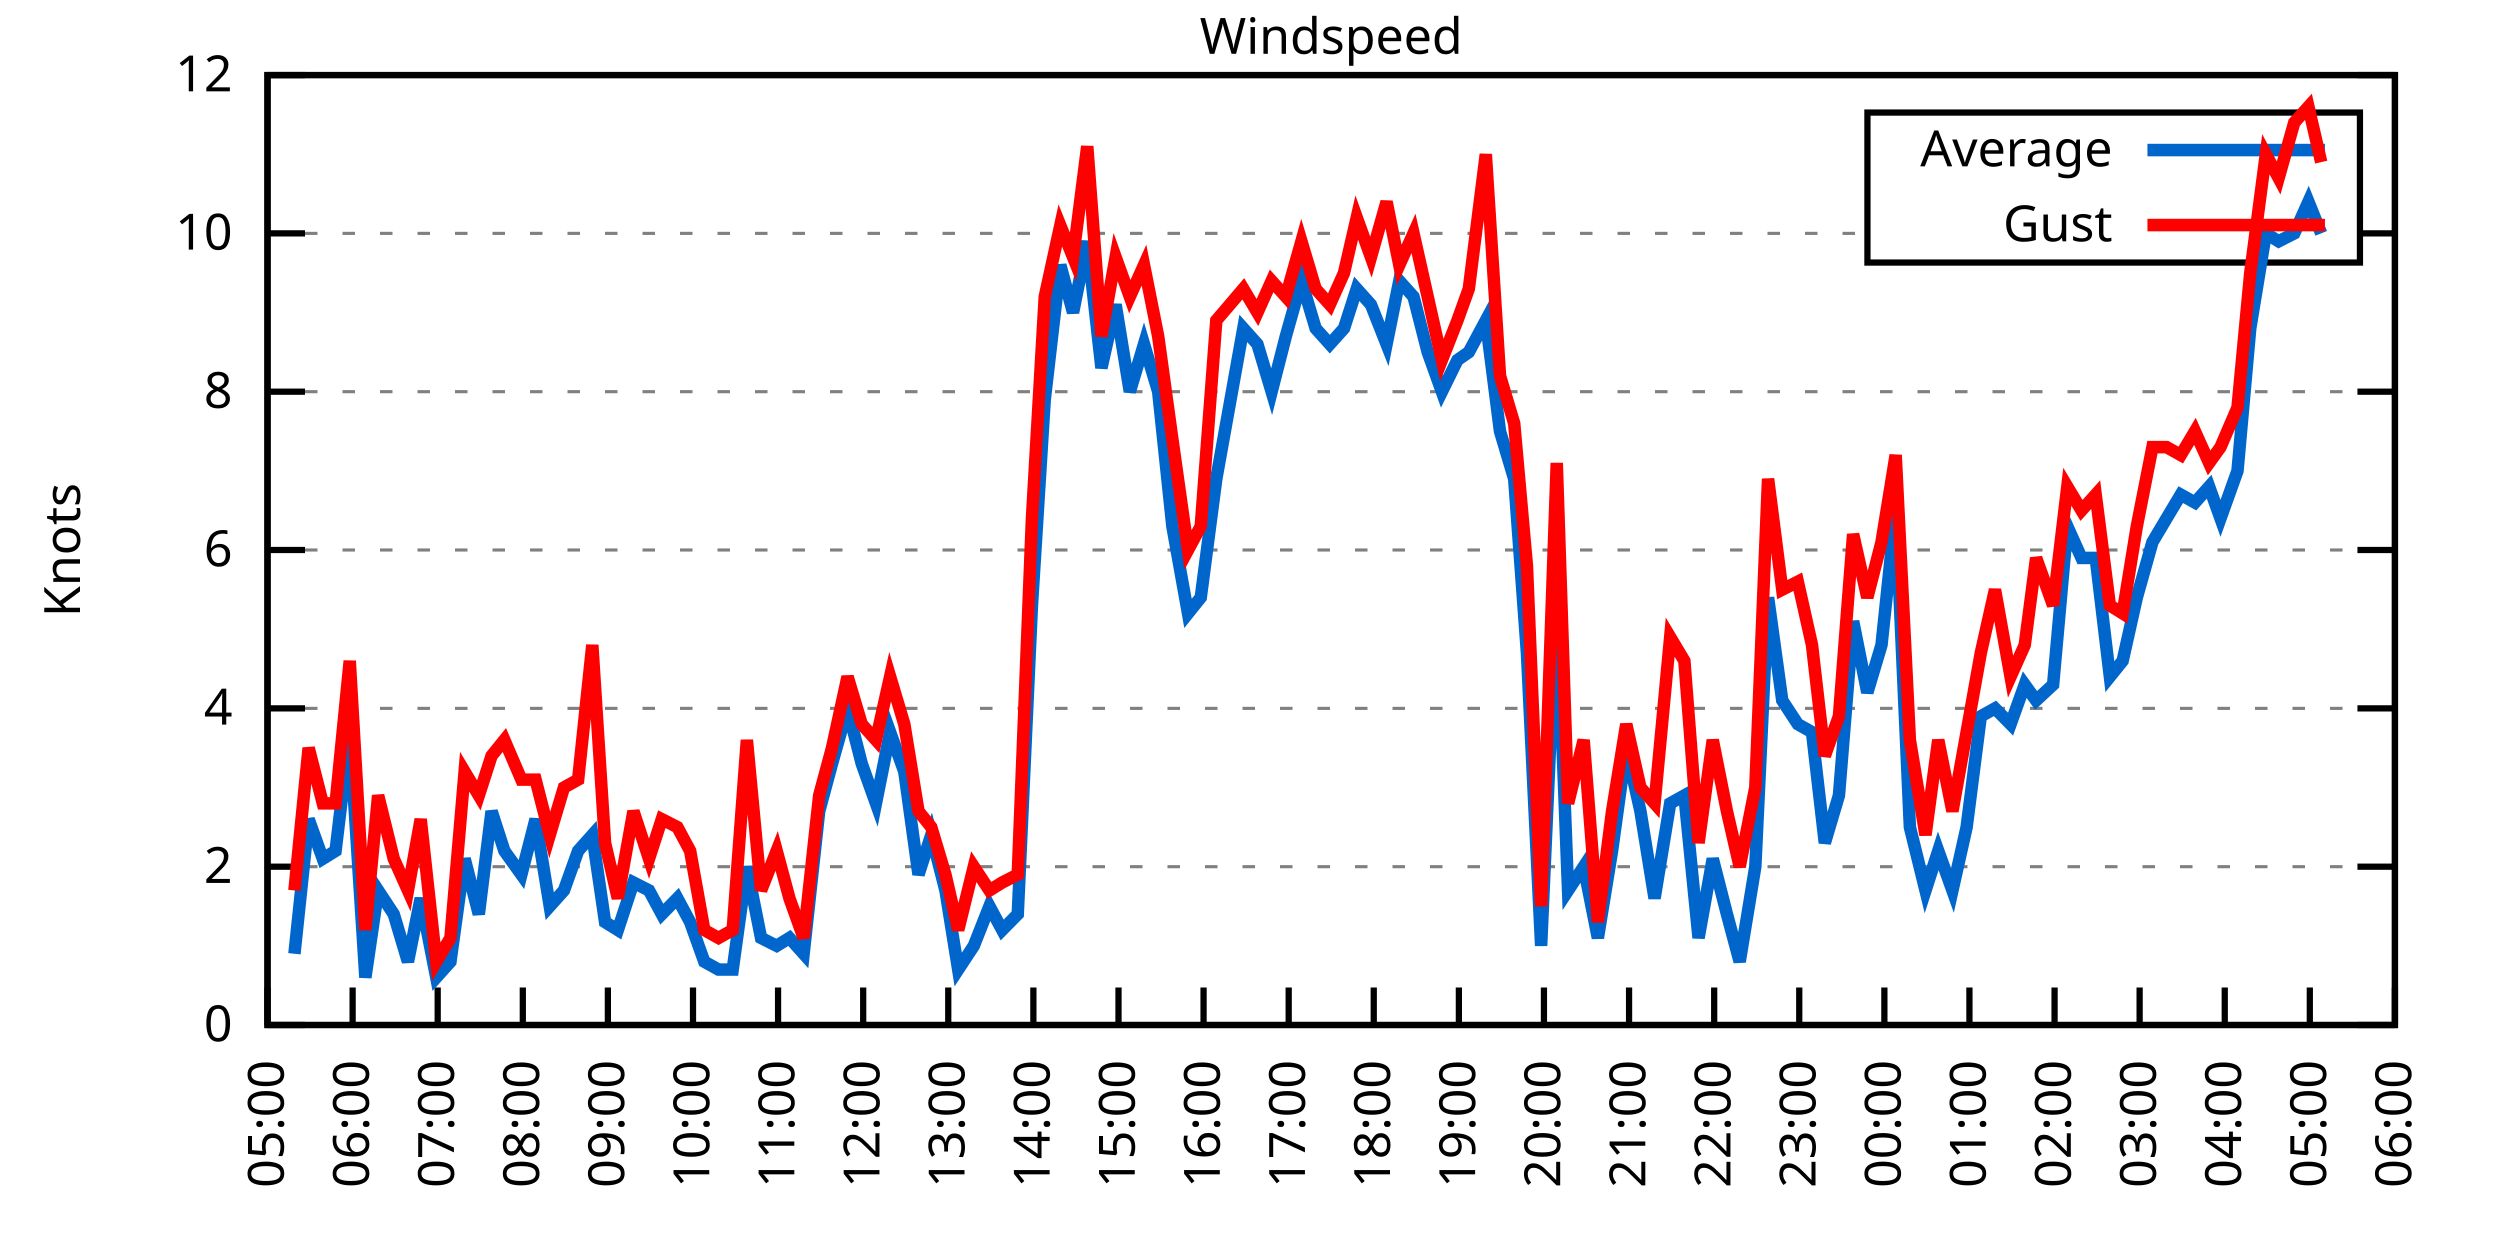
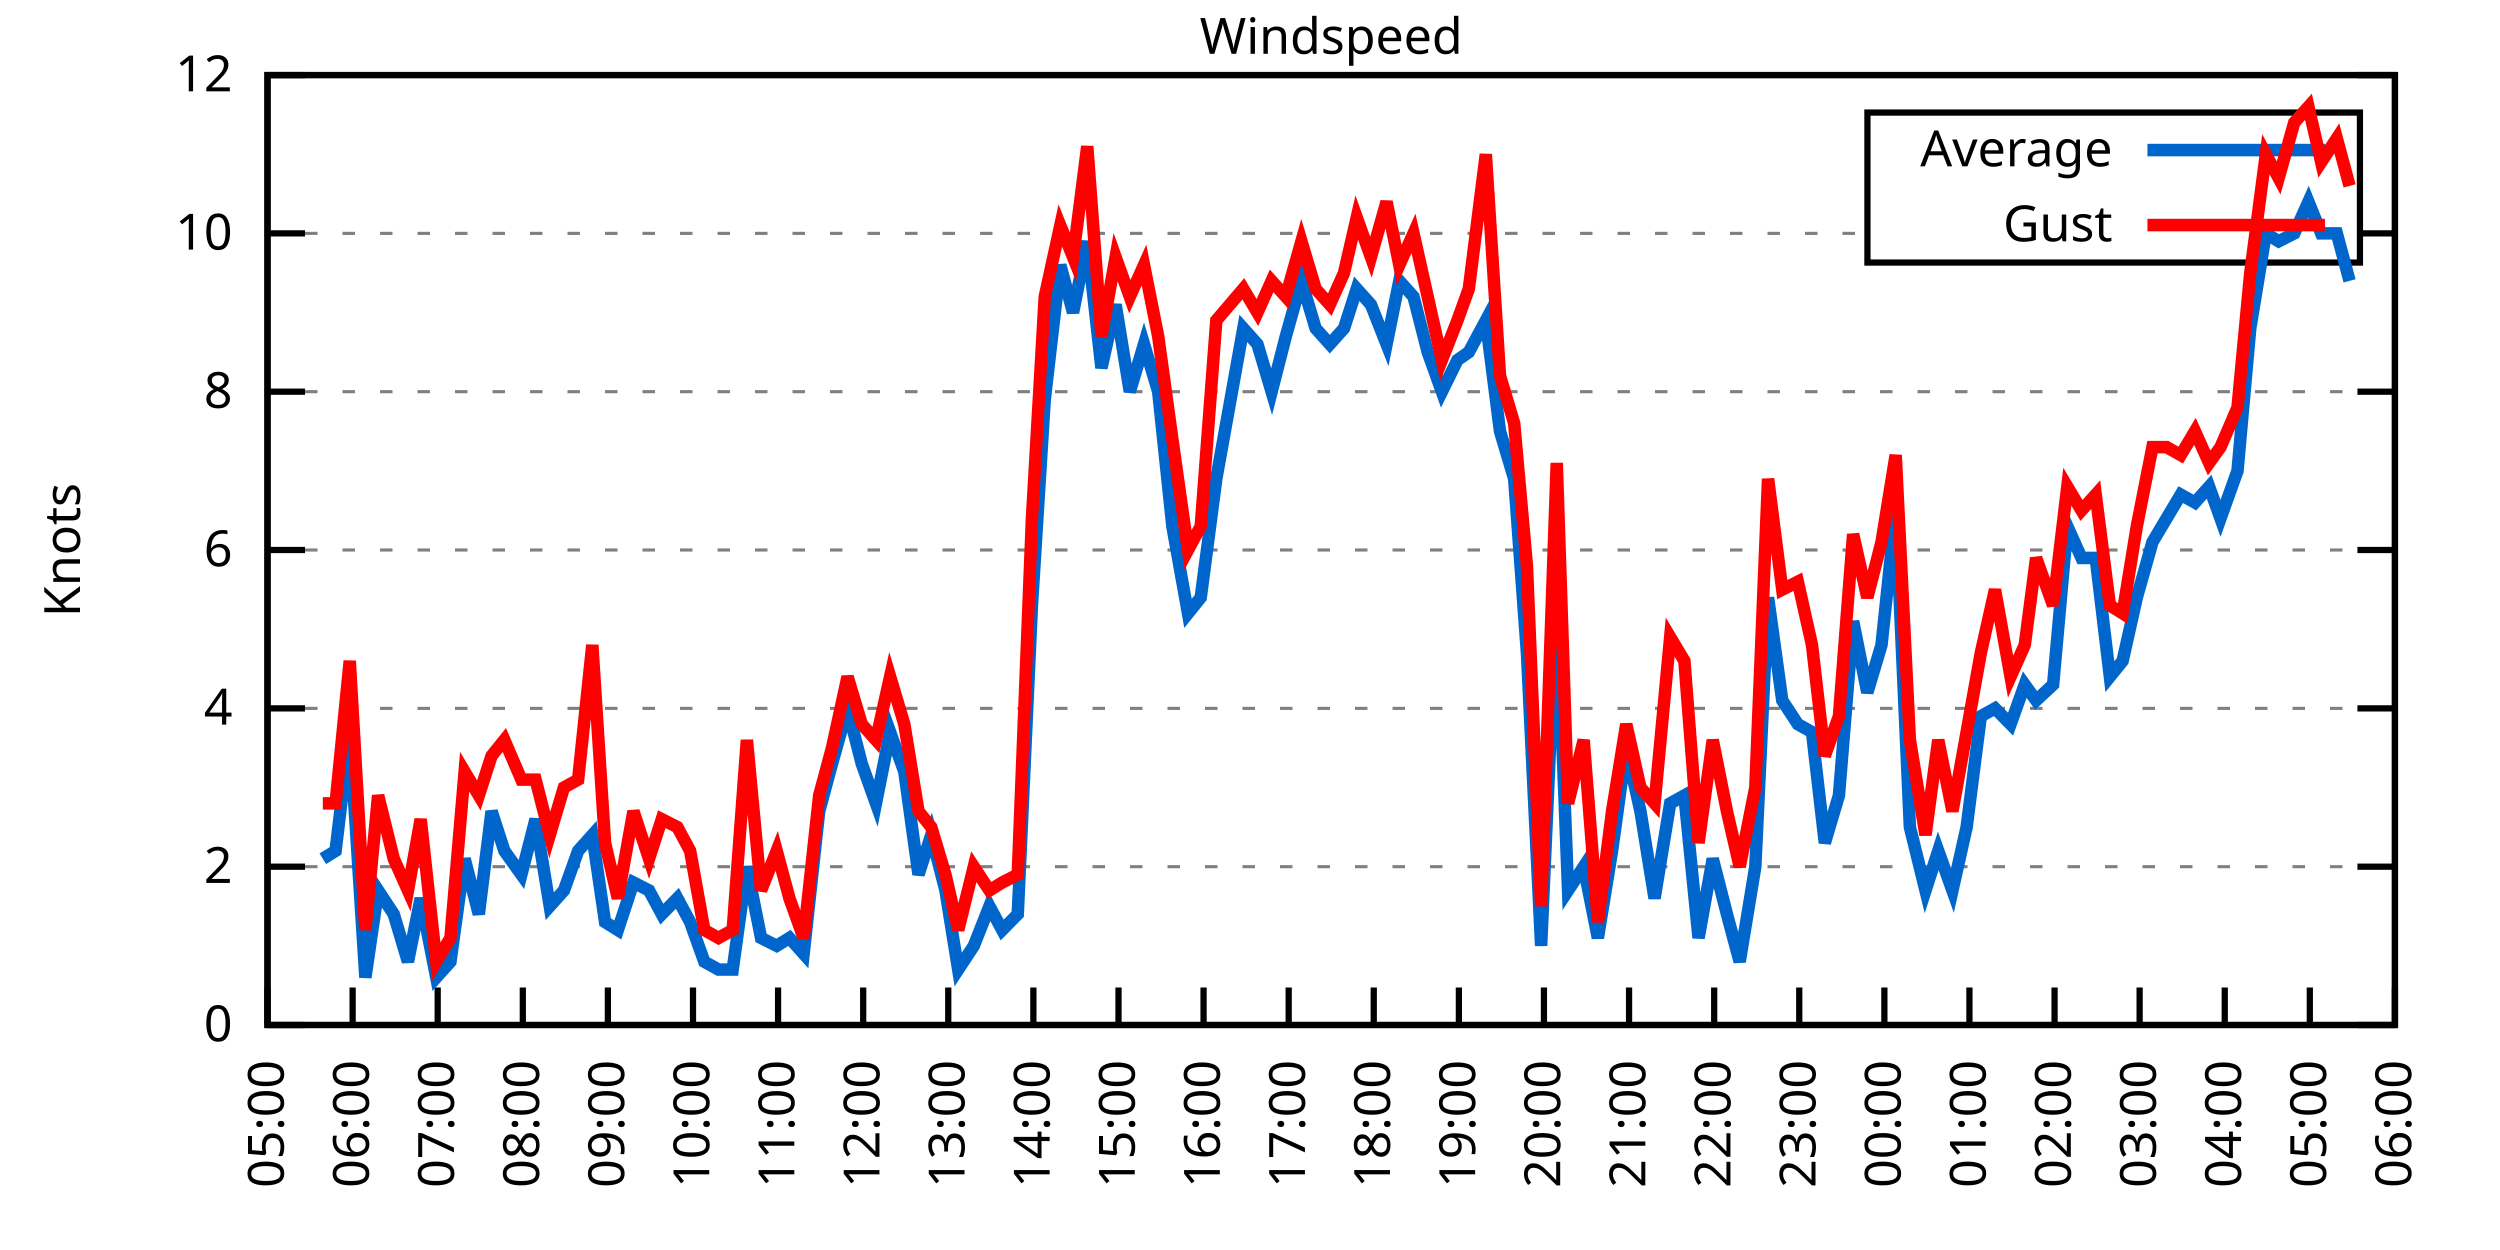
<svg xmlns="http://www.w3.org/2000/svg" xmlns:xlink="http://www.w3.org/1999/xlink" width="400" height="200" viewBox="0 0 400 200">
  <g id="gnuplot_canvas">
    <rect x="0" y="0" width="400" height="200" fill="none" />
    <defs>
      <circle id="gpDot" r="0.5" stroke-width="0.5" stroke="currentColor" />
      <path id="gpPt0" stroke-width="0.333" stroke="currentColor" d="M-1,0 h2 M0,-1 v2" />
      <path id="gpPt1" stroke-width="0.333" stroke="currentColor" d="M-1,-1 L1,1 M1,-1 L-1,1" />
      <path id="gpPt2" stroke-width="0.333" stroke="currentColor" d="M-1,0 L1,0 M0,-1 L0,1 M-1,-1 L1,1 M-1,1 L1,-1" />
      <rect id="gpPt3" stroke-width="0.333" stroke="currentColor" x="-1" y="-1" width="2" height="2" />
      <rect id="gpPt4" stroke-width="0.333" stroke="currentColor" fill="currentColor" x="-1" y="-1" width="2" height="2" />
      <circle id="gpPt5" stroke-width="0.333" stroke="currentColor" cx="0" cy="0" r="1" />
      <use xlink:href="#gpPt5" id="gpPt6" fill="currentColor" stroke="none" />
      <path id="gpPt7" stroke-width="0.333" stroke="currentColor" d="M0,-1.33 L-1.33,0.67 L1.33,0.67 z" />
      <use xlink:href="#gpPt7" id="gpPt8" fill="currentColor" stroke="none" />
      <use xlink:href="#gpPt7" id="gpPt9" stroke="currentColor" transform="rotate(180)" />
      <use xlink:href="#gpPt9" id="gpPt10" fill="currentColor" stroke="none" />
      <use xlink:href="#gpPt3" id="gpPt11" stroke="currentColor" transform="rotate(45)" />
      <use xlink:href="#gpPt11" id="gpPt12" fill="currentColor" stroke="none" />
      <path id="gpPt13" stroke-width="0.333" stroke="currentColor" d="M0,1.330 L1.265,0.411 L0.782,-1.067 L-0.782,-1.076 L-1.265,0.411 z" />
      <use xlink:href="#gpPt13" id="gpPt14" fill="currentColor" stroke="none" />
      <filter id="textbox" filterUnits="objectBoundingBox" x="0" y="0" height="1" width="1">
        <feFlood flood-color="white" flood-opacity="1" result="bgnd" />
        <feComposite in="SourceGraphic" in2="bgnd" operator="atop" />
      </filter>
      <filter id="greybox" filterUnits="objectBoundingBox" x="0" y="0" height="1" width="1">
        <feFlood flood-color="lightgrey" flood-opacity="1" result="grey" />
        <feComposite in="SourceGraphic" in2="grey" operator="atop" />
      </filter>
    </defs>
    <g fill="none" color="white" stroke="currentColor" stroke-width="1.00" stroke-linecap="butt" stroke-linejoin="miter">
</g>
    <g fill="none" color="black" stroke="currentColor" stroke-width="1.00" stroke-linecap="butt" stroke-linejoin="miter">
      <g stroke="none" shape-rendering="crispEdges">
        <polygon fill="rgb(255, 255, 255)" points="42.80,164.00 383.18,164.00 383.18,12.02 42.80,12.02 " />
      </g>
    </g>
    <g fill="none" color="black" stroke="currentColor" stroke-width="1.00" stroke-linecap="butt" stroke-linejoin="miter">
</g>
    <g fill="none" color="black" stroke="black" stroke-width="0.50" stroke-linecap="butt" stroke-linejoin="miter">
</g>
    <g fill="none" color="gray" stroke="currentColor" stroke-width="0.50" stroke-linecap="butt" stroke-linejoin="miter">
      <path stroke="gray" stroke-dasharray="2,4" class="gridline" d="M42.80,164.00 L383.19,164.00  " />
    </g>
    <g fill="none" color="gray" stroke="gray" stroke-width="1.00" stroke-linecap="butt" stroke-linejoin="miter">
</g>
    <g fill="none" color="black" stroke="currentColor" stroke-width="1.00" stroke-linecap="butt" stroke-linejoin="miter">
      <path stroke="black" d="M42.80,164.00 L48.80,164.00 M383.19,164.00 L377.19,164.00  " />
      <g transform="translate(37.20,166.60)" stroke="none" fill="black" font-family="Sans" font-size="8.00" text-anchor="end">
        <text>
          <tspan font-family="Sans"> 0</tspan>
        </text>
      </g>
    </g>
    <g fill="none" color="black" stroke="currentColor" stroke-width="1.00" stroke-linecap="butt" stroke-linejoin="miter">
</g>
    <g fill="none" color="black" stroke="black" stroke-width="0.50" stroke-linecap="butt" stroke-linejoin="miter">
</g>
    <g fill="none" color="gray" stroke="currentColor" stroke-width="0.50" stroke-linecap="butt" stroke-linejoin="miter">
      <path stroke="gray" stroke-dasharray="2,4" class="gridline" d="M42.80,138.67 L383.19,138.67  " />
    </g>
    <g fill="none" color="gray" stroke="gray" stroke-width="1.00" stroke-linecap="butt" stroke-linejoin="miter">
</g>
    <g fill="none" color="black" stroke="currentColor" stroke-width="1.00" stroke-linecap="butt" stroke-linejoin="miter">
      <path stroke="black" d="M42.80,138.67 L48.80,138.67 M383.19,138.67 L377.19,138.67  " />
      <g transform="translate(37.20,141.27)" stroke="none" fill="black" font-family="Sans" font-size="8.00" text-anchor="end">
        <text>
          <tspan font-family="Sans"> 2</tspan>
        </text>
      </g>
    </g>
    <g fill="none" color="black" stroke="currentColor" stroke-width="1.00" stroke-linecap="butt" stroke-linejoin="miter">
</g>
    <g fill="none" color="black" stroke="black" stroke-width="0.50" stroke-linecap="butt" stroke-linejoin="miter">
</g>
    <g fill="none" color="gray" stroke="currentColor" stroke-width="0.50" stroke-linecap="butt" stroke-linejoin="miter">
      <path stroke="gray" stroke-dasharray="2,4" class="gridline" d="M42.80,113.34 L383.19,113.34  " />
    </g>
    <g fill="none" color="gray" stroke="gray" stroke-width="1.00" stroke-linecap="butt" stroke-linejoin="miter">
</g>
    <g fill="none" color="black" stroke="currentColor" stroke-width="1.00" stroke-linecap="butt" stroke-linejoin="miter">
      <path stroke="black" d="M42.80,113.34 L48.80,113.34 M383.19,113.34 L377.19,113.34  " />
      <g transform="translate(37.20,115.94)" stroke="none" fill="black" font-family="Sans" font-size="8.00" text-anchor="end">
        <text>
          <tspan font-family="Sans"> 4</tspan>
        </text>
      </g>
    </g>
    <g fill="none" color="black" stroke="currentColor" stroke-width="1.00" stroke-linecap="butt" stroke-linejoin="miter">
</g>
    <g fill="none" color="black" stroke="black" stroke-width="0.50" stroke-linecap="butt" stroke-linejoin="miter">
</g>
    <g fill="none" color="gray" stroke="currentColor" stroke-width="0.50" stroke-linecap="butt" stroke-linejoin="miter">
      <path stroke="gray" stroke-dasharray="2,4" class="gridline" d="M42.80,88.00 L383.19,88.00  " />
    </g>
    <g fill="none" color="gray" stroke="gray" stroke-width="1.00" stroke-linecap="butt" stroke-linejoin="miter">
</g>
    <g fill="none" color="black" stroke="currentColor" stroke-width="1.00" stroke-linecap="butt" stroke-linejoin="miter">
      <path stroke="black" d="M42.80,88.00 L48.80,88.00 M383.19,88.00 L377.19,88.00  " />
      <g transform="translate(37.20,90.60)" stroke="none" fill="black" font-family="Sans" font-size="8.00" text-anchor="end">
        <text>
          <tspan font-family="Sans"> 6</tspan>
        </text>
      </g>
    </g>
    <g fill="none" color="black" stroke="currentColor" stroke-width="1.00" stroke-linecap="butt" stroke-linejoin="miter">
</g>
    <g fill="none" color="black" stroke="black" stroke-width="0.50" stroke-linecap="butt" stroke-linejoin="miter">
</g>
    <g fill="none" color="gray" stroke="currentColor" stroke-width="0.50" stroke-linecap="butt" stroke-linejoin="miter">
      <path stroke="gray" stroke-dasharray="2,4" class="gridline" d="M42.80,62.67 L383.19,62.67  " />
    </g>
    <g fill="none" color="gray" stroke="gray" stroke-width="1.00" stroke-linecap="butt" stroke-linejoin="miter">
</g>
    <g fill="none" color="black" stroke="currentColor" stroke-width="1.00" stroke-linecap="butt" stroke-linejoin="miter">
      <path stroke="black" d="M42.80,62.67 L48.80,62.67 M383.19,62.67 L377.19,62.67  " />
      <g transform="translate(37.20,65.27)" stroke="none" fill="black" font-family="Sans" font-size="8.00" text-anchor="end">
        <text>
          <tspan font-family="Sans"> 8</tspan>
        </text>
      </g>
    </g>
    <g fill="none" color="black" stroke="currentColor" stroke-width="1.00" stroke-linecap="butt" stroke-linejoin="miter">
</g>
    <g fill="none" color="black" stroke="black" stroke-width="0.50" stroke-linecap="butt" stroke-linejoin="miter">
</g>
    <g fill="none" color="gray" stroke="currentColor" stroke-width="0.50" stroke-linecap="butt" stroke-linejoin="miter">
      <path stroke="gray" stroke-dasharray="2,4" class="gridline" d="M42.80,37.34 L298.79,37.34 M377.59,37.34 L383.19,37.34  " />
    </g>
    <g fill="none" color="gray" stroke="gray" stroke-width="1.00" stroke-linecap="butt" stroke-linejoin="miter">
</g>
    <g fill="none" color="black" stroke="currentColor" stroke-width="1.00" stroke-linecap="butt" stroke-linejoin="miter">
      <path stroke="black" d="M42.80,37.34 L48.80,37.34 M383.19,37.34 L377.19,37.34  " />
      <g transform="translate(37.20,39.94)" stroke="none" fill="black" font-family="Sans" font-size="8.00" text-anchor="end">
        <text>
          <tspan font-family="Sans"> 10</tspan>
        </text>
      </g>
    </g>
    <g fill="none" color="black" stroke="currentColor" stroke-width="1.00" stroke-linecap="butt" stroke-linejoin="miter">
</g>
    <g fill="none" color="black" stroke="black" stroke-width="0.50" stroke-linecap="butt" stroke-linejoin="miter">
</g>
    <g fill="none" color="gray" stroke="currentColor" stroke-width="0.50" stroke-linecap="butt" stroke-linejoin="miter">
      <path stroke="gray" stroke-dasharray="2,4" class="gridline" d="M42.80,12.01 L383.19,12.01  " />
    </g>
    <g fill="none" color="gray" stroke="gray" stroke-width="1.00" stroke-linecap="butt" stroke-linejoin="miter">
</g>
    <g fill="none" color="black" stroke="currentColor" stroke-width="1.00" stroke-linecap="butt" stroke-linejoin="miter">
      <path stroke="black" d="M42.80,12.01 L48.80,12.01 M383.19,12.01 L377.19,12.01  " />
      <g transform="translate(37.20,14.61)" stroke="none" fill="black" font-family="Sans" font-size="8.00" text-anchor="end">
        <text>
          <tspan font-family="Sans"> 12</tspan>
        </text>
      </g>
    </g>
    <g fill="none" color="black" stroke="currentColor" stroke-width="1.00" stroke-linecap="butt" stroke-linejoin="miter">
      <path stroke="black" d="M42.80,164.00 L42.80,158.00  " />
      <g transform="translate(45.40,169.60) rotate(270.00)" stroke="none" fill="black" font-family="Sans" font-size="8.00" text-anchor="end">
        <text>
          <tspan font-family="Sans">05:00</tspan>
        </text>
      </g>
    </g>
    <g fill="none" color="black" stroke="currentColor" stroke-width="1.00" stroke-linecap="butt" stroke-linejoin="miter">
      <path stroke="black" d="M56.42,164.00 L56.42,158.00  " />
      <g transform="translate(59.02,169.60) rotate(270.00)" stroke="none" fill="black" font-family="Sans" font-size="8.00" text-anchor="end">
        <text>
          <tspan font-family="Sans">06:00</tspan>
        </text>
      </g>
    </g>
    <g fill="none" color="black" stroke="currentColor" stroke-width="1.00" stroke-linecap="butt" stroke-linejoin="miter">
      <path stroke="black" d="M70.03,164.00 L70.03,158.00  " />
      <g transform="translate(72.63,169.60) rotate(270.00)" stroke="none" fill="black" font-family="Sans" font-size="8.00" text-anchor="end">
        <text>
          <tspan font-family="Sans">07:00</tspan>
        </text>
      </g>
    </g>
    <g fill="none" color="black" stroke="currentColor" stroke-width="1.00" stroke-linecap="butt" stroke-linejoin="miter">
      <path stroke="black" d="M83.65,164.00 L83.65,158.00  " />
      <g transform="translate(86.25,169.60) rotate(270.00)" stroke="none" fill="black" font-family="Sans" font-size="8.00" text-anchor="end">
        <text>
          <tspan font-family="Sans">08:00</tspan>
        </text>
      </g>
    </g>
    <g fill="none" color="black" stroke="currentColor" stroke-width="1.00" stroke-linecap="butt" stroke-linejoin="miter">
      <path stroke="black" d="M97.26,164.00 L97.26,158.00  " />
      <g transform="translate(99.86,169.60) rotate(270.00)" stroke="none" fill="black" font-family="Sans" font-size="8.00" text-anchor="end">
        <text>
          <tspan font-family="Sans">09:00</tspan>
        </text>
      </g>
    </g>
    <g fill="none" color="black" stroke="currentColor" stroke-width="1.00" stroke-linecap="butt" stroke-linejoin="miter">
      <path stroke="black" d="M110.88,164.00 L110.88,158.00  " />
      <g transform="translate(113.48,169.60) rotate(270.00)" stroke="none" fill="black" font-family="Sans" font-size="8.00" text-anchor="end">
        <text>
          <tspan font-family="Sans">10:00</tspan>
        </text>
      </g>
    </g>
    <g fill="none" color="black" stroke="currentColor" stroke-width="1.00" stroke-linecap="butt" stroke-linejoin="miter">
      <path stroke="black" d="M124.49,164.00 L124.49,158.00  " />
      <g transform="translate(127.09,169.60) rotate(270.00)" stroke="none" fill="black" font-family="Sans" font-size="8.00" text-anchor="end">
        <text>
          <tspan font-family="Sans">11:00</tspan>
        </text>
      </g>
    </g>
    <g fill="none" color="black" stroke="currentColor" stroke-width="1.00" stroke-linecap="butt" stroke-linejoin="miter">
      <path stroke="black" d="M138.11,164.00 L138.11,158.00  " />
      <g transform="translate(140.71,169.60) rotate(270.00)" stroke="none" fill="black" font-family="Sans" font-size="8.00" text-anchor="end">
        <text>
          <tspan font-family="Sans">12:00</tspan>
        </text>
      </g>
    </g>
    <g fill="none" color="black" stroke="currentColor" stroke-width="1.00" stroke-linecap="butt" stroke-linejoin="miter">
      <path stroke="black" d="M151.72,164.00 L151.72,158.00  " />
      <g transform="translate(154.32,169.60) rotate(270.00)" stroke="none" fill="black" font-family="Sans" font-size="8.00" text-anchor="end">
        <text>
          <tspan font-family="Sans">13:00</tspan>
        </text>
      </g>
    </g>
    <g fill="none" color="black" stroke="currentColor" stroke-width="1.00" stroke-linecap="butt" stroke-linejoin="miter">
      <path stroke="black" d="M165.34,164.00 L165.34,158.00  " />
      <g transform="translate(167.94,169.60) rotate(270.00)" stroke="none" fill="black" font-family="Sans" font-size="8.00" text-anchor="end">
        <text>
          <tspan font-family="Sans">14:00</tspan>
        </text>
      </g>
    </g>
    <g fill="none" color="black" stroke="currentColor" stroke-width="1.00" stroke-linecap="butt" stroke-linejoin="miter">
      <path stroke="black" d="M178.96,164.00 L178.96,158.00  " />
      <g transform="translate(181.56,169.60) rotate(270.00)" stroke="none" fill="black" font-family="Sans" font-size="8.00" text-anchor="end">
        <text>
          <tspan font-family="Sans">15:00</tspan>
        </text>
      </g>
    </g>
    <g fill="none" color="black" stroke="currentColor" stroke-width="1.00" stroke-linecap="butt" stroke-linejoin="miter">
      <path stroke="black" d="M192.57,164.00 L192.57,158.00  " />
      <g transform="translate(195.17,169.60) rotate(270.00)" stroke="none" fill="black" font-family="Sans" font-size="8.00" text-anchor="end">
        <text>
          <tspan font-family="Sans">16:00</tspan>
        </text>
      </g>
    </g>
    <g fill="none" color="black" stroke="currentColor" stroke-width="1.00" stroke-linecap="butt" stroke-linejoin="miter">
      <path stroke="black" d="M206.19,164.00 L206.19,158.00  " />
      <g transform="translate(208.79,169.60) rotate(270.00)" stroke="none" fill="black" font-family="Sans" font-size="8.00" text-anchor="end">
        <text>
          <tspan font-family="Sans">17:00</tspan>
        </text>
      </g>
    </g>
    <g fill="none" color="black" stroke="currentColor" stroke-width="1.00" stroke-linecap="butt" stroke-linejoin="miter">
      <path stroke="black" d="M219.80,164.00 L219.80,158.00  " />
      <g transform="translate(222.40,169.60) rotate(270.00)" stroke="none" fill="black" font-family="Sans" font-size="8.00" text-anchor="end">
        <text>
          <tspan font-family="Sans">18:00</tspan>
        </text>
      </g>
    </g>
    <g fill="none" color="black" stroke="currentColor" stroke-width="1.00" stroke-linecap="butt" stroke-linejoin="miter">
      <path stroke="black" d="M233.42,164.00 L233.42,158.00  " />
      <g transform="translate(236.02,169.60) rotate(270.00)" stroke="none" fill="black" font-family="Sans" font-size="8.00" text-anchor="end">
        <text>
          <tspan font-family="Sans">19:00</tspan>
        </text>
      </g>
    </g>
    <g fill="none" color="black" stroke="currentColor" stroke-width="1.00" stroke-linecap="butt" stroke-linejoin="miter">
      <path stroke="black" d="M247.03,164.00 L247.03,158.00  " />
      <g transform="translate(249.63,169.60) rotate(270.00)" stroke="none" fill="black" font-family="Sans" font-size="8.00" text-anchor="end">
        <text>
          <tspan font-family="Sans">20:00</tspan>
        </text>
      </g>
    </g>
    <g fill="none" color="black" stroke="currentColor" stroke-width="1.00" stroke-linecap="butt" stroke-linejoin="miter">
      <path stroke="black" d="M260.65,164.00 L260.65,158.00  " />
      <g transform="translate(263.25,169.60) rotate(270.00)" stroke="none" fill="black" font-family="Sans" font-size="8.00" text-anchor="end">
        <text>
          <tspan font-family="Sans">21:00</tspan>
        </text>
      </g>
    </g>
    <g fill="none" color="black" stroke="currentColor" stroke-width="1.00" stroke-linecap="butt" stroke-linejoin="miter">
      <path stroke="black" d="M274.27,164.00 L274.27,158.00  " />
      <g transform="translate(276.87,169.60) rotate(270.00)" stroke="none" fill="black" font-family="Sans" font-size="8.00" text-anchor="end">
        <text>
          <tspan font-family="Sans">22:00</tspan>
        </text>
      </g>
    </g>
    <g fill="none" color="black" stroke="currentColor" stroke-width="1.00" stroke-linecap="butt" stroke-linejoin="miter">
      <path stroke="black" d="M287.88,164.00 L287.88,158.00  " />
      <g transform="translate(290.48,169.60) rotate(270.00)" stroke="none" fill="black" font-family="Sans" font-size="8.00" text-anchor="end">
        <text>
          <tspan font-family="Sans">23:00</tspan>
        </text>
      </g>
    </g>
    <g fill="none" color="black" stroke="currentColor" stroke-width="1.00" stroke-linecap="butt" stroke-linejoin="miter">
      <path stroke="black" d="M301.50,164.00 L301.50,158.00  " />
      <g transform="translate(304.10,169.60) rotate(270.00)" stroke="none" fill="black" font-family="Sans" font-size="8.00" text-anchor="end">
        <text>
          <tspan font-family="Sans">00:00</tspan>
        </text>
      </g>
    </g>
    <g fill="none" color="black" stroke="currentColor" stroke-width="1.00" stroke-linecap="butt" stroke-linejoin="miter">
      <path stroke="black" d="M315.11,164.00 L315.11,158.00  " />
      <g transform="translate(317.71,169.60) rotate(270.00)" stroke="none" fill="black" font-family="Sans" font-size="8.00" text-anchor="end">
        <text>
          <tspan font-family="Sans">01:00</tspan>
        </text>
      </g>
    </g>
    <g fill="none" color="black" stroke="currentColor" stroke-width="1.00" stroke-linecap="butt" stroke-linejoin="miter">
      <path stroke="black" d="M328.73,164.00 L328.73,158.00  " />
      <g transform="translate(331.33,169.60) rotate(270.00)" stroke="none" fill="black" font-family="Sans" font-size="8.00" text-anchor="end">
        <text>
          <tspan font-family="Sans">02:00</tspan>
        </text>
      </g>
    </g>
    <g fill="none" color="black" stroke="currentColor" stroke-width="1.00" stroke-linecap="butt" stroke-linejoin="miter">
      <path stroke="black" d="M342.34,164.00 L342.34,158.00  " />
      <g transform="translate(344.94,169.60) rotate(270.00)" stroke="none" fill="black" font-family="Sans" font-size="8.00" text-anchor="end">
        <text>
          <tspan font-family="Sans">03:00</tspan>
        </text>
      </g>
    </g>
    <g fill="none" color="black" stroke="currentColor" stroke-width="1.00" stroke-linecap="butt" stroke-linejoin="miter">
      <path stroke="black" d="M355.96,164.00 L355.96,158.00  " />
      <g transform="translate(358.56,169.60) rotate(270.00)" stroke="none" fill="black" font-family="Sans" font-size="8.00" text-anchor="end">
        <text>
          <tspan font-family="Sans">04:00</tspan>
        </text>
      </g>
    </g>
    <g fill="none" color="black" stroke="currentColor" stroke-width="1.00" stroke-linecap="butt" stroke-linejoin="miter">
      <path stroke="black" d="M369.57,164.00 L369.57,158.00  " />
      <g transform="translate(372.17,169.60) rotate(270.00)" stroke="none" fill="black" font-family="Sans" font-size="8.00" text-anchor="end">
        <text>
          <tspan font-family="Sans">05:00</tspan>
        </text>
      </g>
    </g>
    <g fill="none" color="black" stroke="currentColor" stroke-width="1.00" stroke-linecap="butt" stroke-linejoin="miter">
      <path stroke="black" d="M383.19,164.00 L383.19,158.00  " />
      <g transform="translate(385.79,169.60) rotate(270.00)" stroke="none" fill="black" font-family="Sans" font-size="8.00" text-anchor="end">
        <text>
          <tspan font-family="Sans">06:00</tspan>
        </text>
      </g>
    </g>
    <g fill="none" color="black" stroke="currentColor" stroke-width="1.00" stroke-linecap="butt" stroke-linejoin="miter">
</g>
    <g fill="none" color="black" stroke="currentColor" stroke-width="1.00" stroke-linecap="butt" stroke-linejoin="miter">
      <path stroke="black" d="M42.80,12.01 L42.80,164.00 L383.19,164.00 L383.19,12.01 L42.80,12.01 Z  " />
    </g>
    <g fill="none" color="black" stroke="currentColor" stroke-width="1.00" stroke-linecap="butt" stroke-linejoin="miter">
</g>
    <g fill="none" color="black" stroke="currentColor" stroke-width="1.00" stroke-linecap="butt" stroke-linejoin="miter">
      <path stroke="black" d="M298.79,42.01 L298.79,18.01 L377.59,18.01 L377.59,42.01 L298.79,42.01 Z  " />
    </g>
    <g id="Windspeed_plot_1">
      <g fill="none" color="white" stroke="black" stroke-width="2.00" stroke-linecap="butt" stroke-linejoin="miter">
</g>
      <g fill="none" color="black" stroke="currentColor" stroke-width="2.00" stroke-linecap="butt" stroke-linejoin="miter">
        <g transform="translate(337.99,26.61)" stroke="none" fill="black" font-family="Sans" font-size="8.00" text-anchor="end">
          <text>
            <tspan font-family="Sans">Average</tspan>
          </text>
        </g>
      </g>
      <g fill="none" color="black" stroke="currentColor" stroke-width="2.00" stroke-linecap="butt" stroke-linejoin="miter">
-         <path stroke="rgb(  0, 102, 204)" d="M343.59,24.01 L371.99,24.01 M47.11,152.60 L49.38,131.07 L51.65,137.40 L53.69,136.14 L55.96,117.14 L58.46,156.40   L60.50,142.47 L63.00,146.27 L65.27,153.87 L67.31,143.73 L69.80,156.40 L72.07,153.87 L74.34,137.40 L76.61,146.27   L78.65,129.80 L80.70,136.14 L83.42,139.93 L85.69,131.07 L87.96,145.00 L90.23,142.47 L92.50,136.14 L94.77,133.60   L96.81,147.53 L98.85,148.80 L101.35,141.20 L103.84,142.47 L105.89,146.27 L108.38,143.73 L110.42,147.53 L112.69,153.87   L114.96,155.13 L117.23,155.13 L119.50,138.67 L121.77,150.07 L124.27,151.33 L126.31,150.07 L128.58,152.60 L131.07,129.80   L133.12,122.20 L135.61,113.34 L137.88,122.20 L140.15,128.54 L142.42,117.14 L144.69,123.47 L146.96,139.93 L149.00,133.60   L151.27,142.47 L153.31,155.13 L155.81,151.33 L158.31,145.00 L160.35,148.80 L162.84,146.27 L165.11,96.87 L167.16,63.94   L169.65,42.41 L171.69,50.01 L173.96,38.61 L176.23,58.87 L178.50,48.74 L180.77,62.67 L183.04,55.07 L185.31,62.67   L187.58,84.21 L190.08,98.14 L192.12,95.60 L194.61,76.61 L198.93,52.54 L201.19,55.07 L203.46,62.67 L205.73,53.81   L208.23,44.94 L210.50,52.54 L212.77,55.07 L215.04,52.54 L217.08,46.21 L219.35,48.74 L221.85,55.07 L223.89,44.94   L226.16,47.47 L228.43,56.34 L230.70,62.67 L233.19,57.61 L235.01,56.34 L237.73,51.27 L240.00,69.01 L242.27,76.61   L244.31,104.47 L246.58,151.33 L249.08,95.60 L250.89,142.47 L253.39,138.67 L255.66,150.07 L257.93,136.14 L260.20,119.67   L262.47,129.80 L264.73,143.73 L267.23,128.54 L269.50,127.27 L271.77,150.07 L274.04,137.40 L276.31,146.27 L278.35,153.87   L280.85,138.67 L282.89,95.60 L285.16,112.07 L287.65,115.87 L289.92,117.14 L291.97,134.87 L294.23,127.27 L296.50,99.40   L298.77,110.80 L301.04,103.20 L303.31,81.67 L305.58,132.34 L308.08,142.47 L310.12,136.14 L312.39,142.47 L314.66,132.34   L316.93,114.60 L319.20,113.34 L321.69,115.87 L323.96,109.54 L325.78,112.07 L328.50,109.54 L330.77,84.21 L333.04,89.27   L335.31,89.27 L337.58,108.27 L339.62,105.74 L341.89,95.60 L344.39,86.74 L346.65,82.94 L348.92,79.14 L351.19,80.41   L353.46,77.87 L355.28,82.94 L358.00,75.34 L360.04,52.54 L362.54,37.34 L364.58,38.61 L367.08,37.34 L369.35,32.28   L371.39,37.34  " />
+         <path stroke="rgb(  0, 102, 204)" d="M343.59,24.01 L371.99,24.01 M51.65,137.40 L53.69,136.14 L55.96,117.14 L58.46,156.40 L60.50,142.47 L63.00,146.27   L65.27,153.87 L67.31,143.73 L69.80,156.40 L72.07,153.87 L74.34,137.40 L76.61,146.27 L78.65,129.80 L80.70,136.14   L83.42,139.93 L85.69,131.07 L87.96,145.00 L90.23,142.47 L92.50,136.14 L94.77,133.60 L96.81,147.53 L98.85,148.80   L101.35,141.20 L103.84,142.47 L105.89,146.27 L108.38,143.73 L110.42,147.53 L112.69,153.87 L114.96,155.13 L117.23,155.13   L119.50,138.67 L121.77,150.07 L124.27,151.33 L126.31,150.07 L128.58,152.60 L131.07,129.80 L133.12,122.20 L135.61,113.34   L137.88,122.20 L140.15,128.54 L142.42,117.14 L144.69,123.47 L146.96,139.93 L149.00,133.60 L151.27,142.47 L153.31,155.13   L155.81,151.33 L158.31,145.00 L160.35,148.80 L162.84,146.27 L165.11,96.87 L167.16,63.94 L169.65,42.41 L171.69,50.01   L173.96,38.61 L176.23,58.87 L178.50,48.74 L180.77,62.67 L183.04,55.07 L185.31,62.67 L187.58,84.21 L190.08,98.14   L192.12,95.60 L194.61,76.61 L198.93,52.54 L201.19,55.07 L203.46,62.67 L205.73,53.81 L208.23,44.94 L210.50,52.54   L212.77,55.07 L215.04,52.54 L217.08,46.21 L219.35,48.74 L221.85,55.07 L223.89,44.94 L226.16,47.47 L228.43,56.34   L230.70,62.67 L233.19,57.61 L235.01,56.34 L237.73,51.27 L240.00,69.01 L242.27,76.61 L244.31,104.47 L246.58,151.33   L249.08,95.60 L250.89,142.47 L253.39,138.67 L255.66,150.07 L257.93,136.14 L260.20,119.67 L262.47,129.80 L264.73,143.73   L267.23,128.54 L269.50,127.27 L271.77,150.07 L274.04,137.40 L276.31,146.27 L278.35,153.87 L280.85,138.67 L282.89,95.60   L285.16,112.07 L287.65,115.87 L289.92,117.14 L291.97,134.87 L294.23,127.27 L296.50,99.40 L298.77,110.80 L301.04,103.20   L303.31,81.67 L305.58,132.34 L308.08,142.47 L310.12,136.14 L312.39,142.47 L314.66,132.34 L316.93,114.60 L319.20,113.34   L321.69,115.87 L323.96,109.54 L325.78,112.07 L328.50,109.54 L330.77,84.21 L333.04,89.27 L335.31,89.27 L337.58,108.27   L339.62,105.74 L341.89,95.60 L344.39,86.74 L346.65,82.94 L348.92,79.14 L351.19,80.41 L353.46,77.87 L355.28,82.94   L358.00,75.34 L360.04,52.54 L362.54,37.34 L364.58,38.61 L367.08,37.34 L369.35,32.28 L371.39,37.34 L373.89,37.34   L375.93,44.94  " />
      </g>
    </g>
    <g id="Windspeed_plot_2">
      <g fill="none" color="black" stroke="currentColor" stroke-width="2.00" stroke-linecap="butt" stroke-linejoin="miter">
        <g transform="translate(337.99,38.61)" stroke="none" fill="black" font-family="Sans" font-size="8.00" text-anchor="end">
          <text>
            <tspan font-family="Sans">Gust</tspan>
          </text>
        </g>
      </g>
      <g fill="none" color="black" stroke="currentColor" stroke-width="2.00" stroke-linecap="butt" stroke-linejoin="miter">
-         <path stroke="rgb(255,   0,   0)" d="M343.59,36.01 L371.99,36.01 M47.11,142.47 L49.38,119.67 L51.65,128.54 L53.69,128.54 L55.96,105.74 L58.46,148.80   L60.50,127.27 L63.00,137.40 L65.27,142.47 L67.31,131.07 L69.80,153.87 L72.07,150.07 L74.34,123.47 L76.61,127.27   L78.65,120.94 L80.70,118.40 L83.42,124.74 L85.69,124.74 L87.96,133.60 L90.23,126.00 L92.50,124.74 L94.77,103.20   L96.81,134.87 L98.85,143.73 L101.35,129.80 L103.84,137.40 L105.89,131.07 L108.38,132.34 L110.42,136.14 L112.69,148.80   L114.96,150.07 L117.23,148.80 L119.50,118.40 L121.77,142.47 L124.27,136.14 L126.31,143.73 L128.58,150.07 L131.07,127.27   L133.12,119.67 L135.61,108.27 L137.88,115.87 L140.15,118.40 L142.42,108.27 L144.69,115.87 L146.96,129.80 L149.00,132.34   L151.27,139.93 L153.31,148.80 L155.81,138.67 L158.31,142.47 L160.35,141.20 L162.84,139.93 L165.11,82.94 L167.16,47.47   L169.65,36.08 L171.69,41.14 L173.96,23.41 L176.23,53.81 L178.50,41.14 L180.77,47.47 L183.04,42.41 L185.31,53.81   L187.58,70.27 L190.08,88.00 L192.12,84.21 L194.61,51.27 L198.93,46.21 L201.19,50.01 L203.46,44.94 L205.73,47.47   L208.23,38.61 L210.50,46.21 L212.77,48.74 L215.04,43.67 L217.08,34.81 L219.35,41.14 L221.85,32.28 L223.89,42.41   L226.16,37.34 L228.43,47.47 L230.70,57.61 L233.19,51.27 L235.01,46.21 L237.73,24.68 L240.00,60.14 L242.27,67.74   L244.31,90.54 L246.58,145.00 L249.08,74.07 L250.89,128.54 L253.39,118.40 L255.66,147.53 L257.93,129.80 L260.20,115.87   L262.47,126.00 L264.73,128.54 L267.23,101.94 L269.50,105.74 L271.77,134.87 L274.04,118.40 L276.31,129.80 L278.35,138.67   L280.85,126.00 L282.89,76.61 L285.16,94.34 L287.65,93.07 L289.92,103.20 L291.97,120.94 L294.23,114.60 L296.50,85.47   L298.77,95.60 L301.04,86.74 L303.31,72.81 L305.58,118.40 L308.08,133.60 L310.12,118.40 L312.39,129.80 L314.66,117.14   L316.93,104.47 L319.20,94.34 L321.69,108.27 L323.96,103.20 L325.78,89.27 L328.50,96.87 L330.77,77.87 L333.04,81.67   L335.31,79.14 L337.58,96.87 L339.62,98.14 L341.89,84.21 L344.39,71.54 L346.65,71.54 L348.92,72.81 L351.19,69.01   L353.46,74.07 L355.28,71.54 L358.00,65.21 L360.04,43.67 L362.54,24.68 L364.58,28.48 L367.08,19.61 L369.35,17.08   L371.39,25.94  " />
+         <path stroke="rgb(255,   0,   0)" d="M343.59,36.01 L371.99,36.01 M51.65,128.54 L53.69,128.54 L55.96,105.74 L58.46,148.80 L60.50,127.27 L63.00,137.40   L65.27,142.47 L67.31,131.07 L69.80,153.87 L72.07,150.07 L74.34,123.47 L76.61,127.27 L78.65,120.94 L80.70,118.40   L83.42,124.74 L85.69,124.74 L87.96,133.60 L90.23,126.00 L92.50,124.74 L94.77,103.20 L96.81,134.87 L98.85,143.73   L101.35,129.80 L103.84,137.40 L105.89,131.07 L108.38,132.34 L110.42,136.14 L112.69,148.80 L114.96,150.07 L117.23,148.80   L119.50,118.40 L121.77,142.47 L124.27,136.14 L126.31,143.73 L128.58,150.07 L131.07,127.27 L133.12,119.67 L135.61,108.27   L137.88,115.87 L140.15,118.40 L142.42,108.27 L144.69,115.87 L146.96,129.80 L149.00,132.34 L151.27,139.93 L153.31,148.80   L155.81,138.67 L158.31,142.47 L160.35,141.20 L162.84,139.93 L165.11,82.94 L167.16,47.47 L169.65,36.08 L171.69,41.14   L173.96,23.41 L176.23,53.81 L178.50,41.14 L180.77,47.47 L183.04,42.41 L185.31,53.81 L187.58,70.27 L190.08,88.00   L192.12,84.21 L194.61,51.27 L198.93,46.21 L201.19,50.01 L203.46,44.94 L205.73,47.47 L208.23,38.61 L210.50,46.21   L212.77,48.74 L215.04,43.67 L217.08,34.81 L219.35,41.14 L221.85,32.28 L223.89,42.41 L226.16,37.34 L228.43,47.47   L230.70,57.61 L233.19,51.27 L235.01,46.21 L237.73,24.68 L240.00,60.14 L242.27,67.74 L244.31,90.54 L246.58,145.00   L249.08,74.07 L250.89,128.54 L253.39,118.40 L255.66,147.53 L257.93,129.80 L260.20,115.87 L262.47,126.00 L264.73,128.54   L267.23,101.94 L269.50,105.74 L271.77,134.87 L274.04,118.40 L276.31,129.80 L278.35,138.67 L280.85,126.00 L282.89,76.61   L285.16,94.34 L287.65,93.07 L289.92,103.20 L291.97,120.94 L294.23,114.60 L296.50,85.47 L298.77,95.60 L301.04,86.74   L303.31,72.81 L305.58,118.40 L308.08,133.60 L310.12,118.40 L312.39,129.80 L314.66,117.14 L316.93,104.47 L319.20,94.34   L321.69,108.27 L323.96,103.20 L325.78,89.27 L328.50,96.87 L330.77,77.87 L333.04,81.67 L335.31,79.14 L337.58,96.87   L339.62,98.14 L341.89,84.21 L344.39,71.54 L346.65,71.54 L348.92,72.81 L351.19,69.01 L353.46,74.07 L355.28,71.54   L358.00,65.21 L360.04,43.67 L362.54,24.68 L364.58,28.48 L367.08,19.61 L369.35,17.08 L371.39,25.94 L373.89,22.14   L375.93,29.74  " />
      </g>
    </g>
    <g fill="none" color="black" stroke="currentColor" stroke-width="2.00" stroke-linecap="butt" stroke-linejoin="miter">
</g>
    <g fill="none" color="black" stroke="black" stroke-width="1.00" stroke-linecap="butt" stroke-linejoin="miter">
</g>
    <g fill="none" color="black" stroke="currentColor" stroke-width="1.00" stroke-linecap="butt" stroke-linejoin="miter">
      <path stroke="black" d="M42.80,12.01 L42.80,164.00 L383.19,164.00 L383.19,12.01 L42.80,12.01 Z  " />
      <g transform="translate(12.80,88.01) rotate(270.00)" stroke="none" fill="black" font-family="Sans" font-size="8.00" text-anchor="middle">
        <text>
          <tspan font-family="Sans">Knots</tspan>
        </text>
      </g>
    </g>
    <g fill="none" color="black" stroke="currentColor" stroke-width="1.00" stroke-linecap="butt" stroke-linejoin="miter">
</g>
    <g fill="none" color="black" stroke="currentColor" stroke-width="1.00" stroke-linecap="butt" stroke-linejoin="miter">
      <g transform="translate(212.99,8.61)" stroke="none" fill="black" font-family="Sans" font-size="8.00" text-anchor="middle">
        <text>
          <tspan font-family="Sans">Windspeed</tspan>
        </text>
      </g>
    </g>
    <g fill="none" color="black" stroke="currentColor" stroke-width="1.00" stroke-linecap="butt" stroke-linejoin="miter">
</g>
  </g>
</svg>
